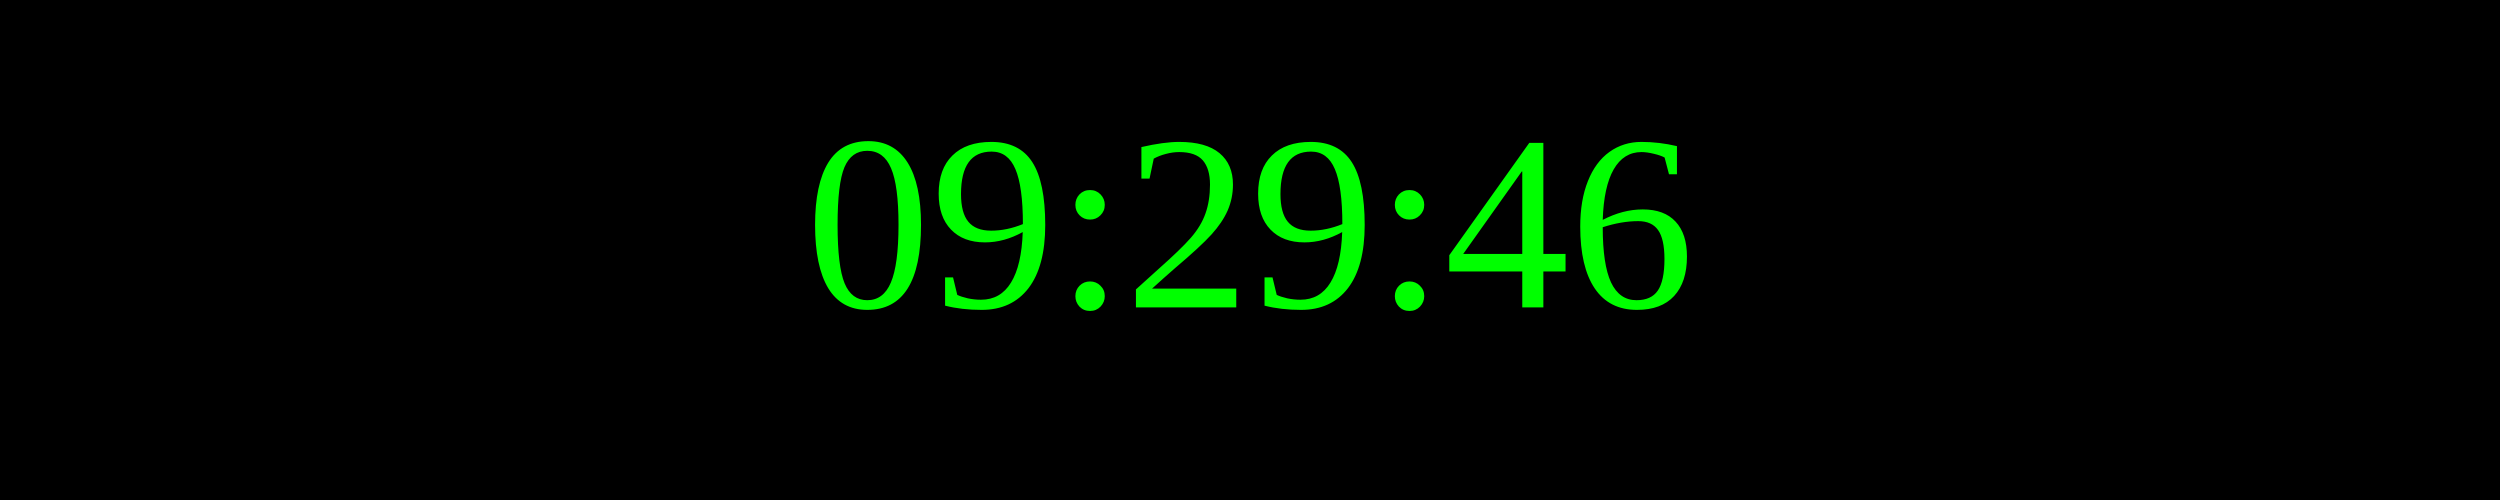
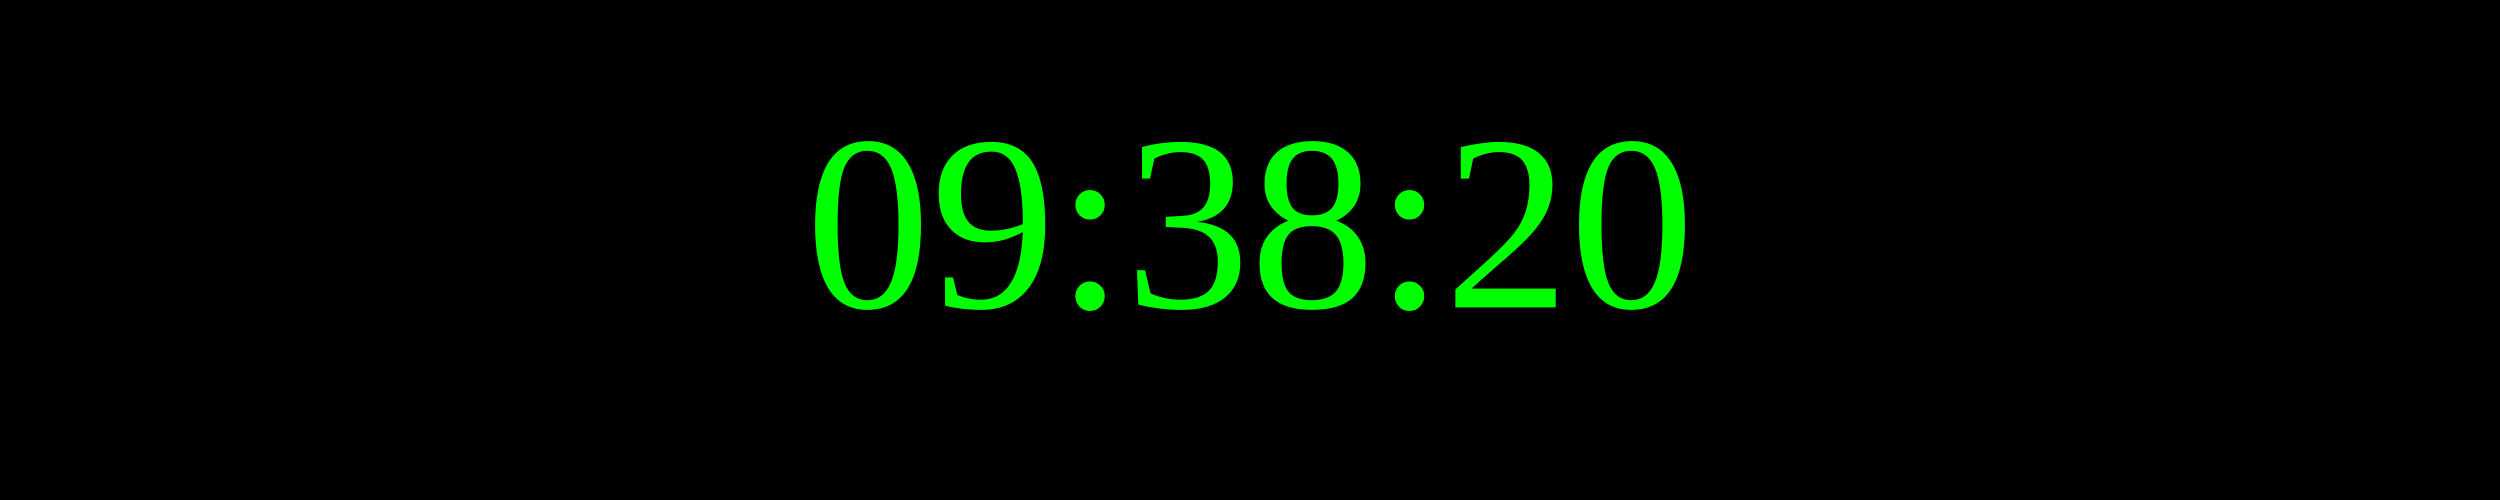
<svg xmlns="http://www.w3.org/2000/svg" width="250" height="50">
  <rect width="100%" height="100%" fill="black" />
  <text x="50%" y="50%" font-size="25" fill="lime" text-anchor="middle" dominant-baseline="middle">
- 09:29:46
+ 09:38:20
</text>
</svg>
